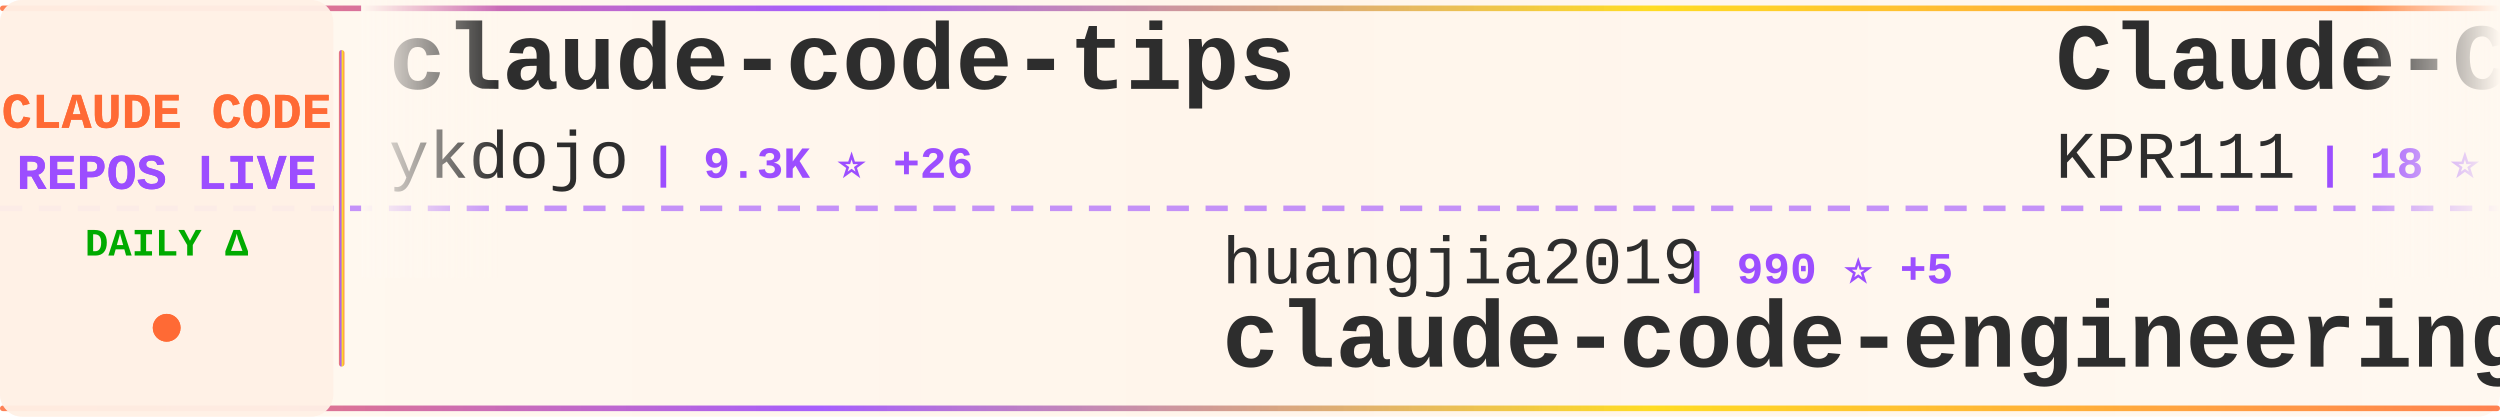
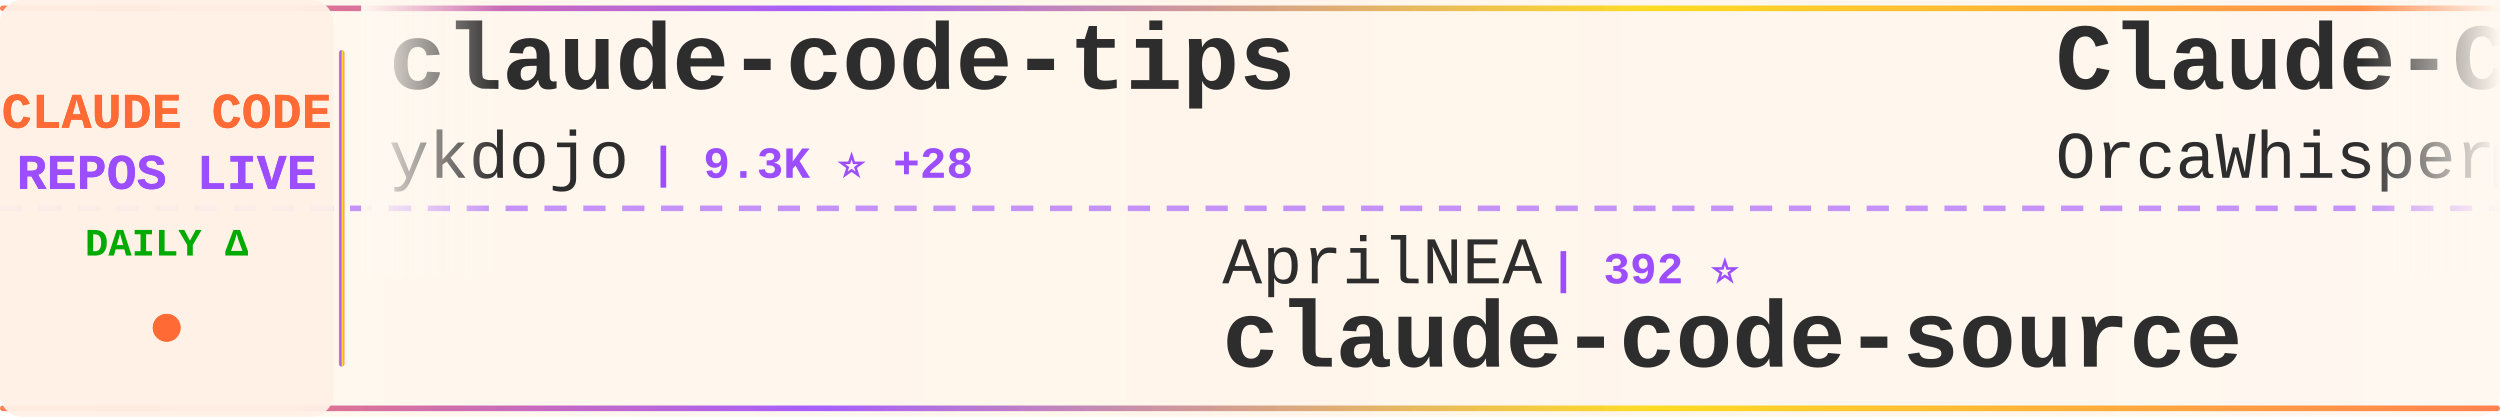
<svg xmlns="http://www.w3.org/2000/svg" width="900" height="150">
  <defs>
    <linearGradient id="tickerBg" x1="0%" y1="0%" x2="100%" y2="0%">
      <stop offset="0%" style="stop-color:#fff8f0;stop-opacity:0.98" />
      <stop offset="50%" style="stop-color:#fff5eb;stop-opacity:1" />
      <stop offset="100%" style="stop-color:#fff8f0;stop-opacity:0.98" />
    </linearGradient>
    <linearGradient id="borderGrad" x1="0%" y1="0%" x2="100%" y2="0%">
      <stop offset="0%" style="stop-color:#FF6B35;stop-opacity:0.85">
        <animate attributeName="stop-opacity" values="0.85;1;0.85" dur="2s" repeatCount="indefinite" />
      </stop>
      <stop offset="33%" style="stop-color:#9C4EFF;stop-opacity:0.9">
        <animate attributeName="stop-opacity" values="0.9;1;0.9" dur="2.2s" repeatCount="indefinite" />
      </stop>
      <stop offset="66%" style="stop-color:#FFD700;stop-opacity:0.85">
        <animate attributeName="stop-opacity" values="0.85;1;0.85" dur="1.8s" repeatCount="indefinite" />
      </stop>
      <stop offset="100%" style="stop-color:#FF6B35;stop-opacity:0.85">
        <animate attributeName="stop-opacity" values="0.85;1;0.85" dur="2s" repeatCount="indefinite" />
      </stop>
    </linearGradient>
    <filter id="textGlow">
      <feGaussianBlur stdDeviation="0.15" result="coloredBlur" />
      <feMerge>
        <feMergeNode in="coloredBlur" />
        <feMergeNode in="SourceGraphic" />
      </feMerge>
    </filter>
    <filter id="metricGlow">
      <feGaussianBlur stdDeviation="0.2" result="coloredBlur" />
      <feMerge>
        <feMergeNode in="coloredBlur" />
        <feMergeNode in="SourceGraphic" />
      </feMerge>
    </filter>
    <linearGradient id="leftFade" x1="0%" y1="0%" x2="100%" y2="0%">
      <stop offset="0%" style="stop-color:#fff8f0;stop-opacity:1" />
      <stop offset="100%" style="stop-color:#fff8f0;stop-opacity:0" />
    </linearGradient>
    <linearGradient id="rightFade" x1="0%" y1="0%" x2="100%" y2="0%">
      <stop offset="0%" style="stop-color:#fff8f0;stop-opacity:0" />
      <stop offset="100%" style="stop-color:#fff8f0;stop-opacity:1" />
    </linearGradient>
  </defs>
  <rect width="900" height="150" fill="url(#tickerBg)" rx="8" />
  <rect x="0" y="2" width="900" height="2" fill="url(#borderGrad)" rx="1" />
  <rect x="0" y="146" width="900" height="2" fill="url(#borderGrad)" rx="1" />
  <line x1="0" y1="75" x2="900" y2="75" stroke="#9C4EFF" stroke-width="2" stroke-dasharray="8 6" opacity="0.6" />
  <rect x="0" y="0" width="120" height="150" fill="#fff0e6" opacity="0.95" rx="8" />
  <text x="60" y="46" font-family="'Courier New', monospace" font-size="18" font-weight="bold" fill="#FF6B35" text-anchor="middle" filter="url(#textGlow)">
    CLAUDE CODE
  </text>
  <text x="60" y="68" font-family="'Courier New', monospace" font-size="18" font-weight="bold" fill="#9C4EFF" text-anchor="middle" filter="url(#textGlow)">
    REPOS LIVE
  </text>
  <text x="60" y="92" font-family="'Courier New', monospace" font-size="14" font-weight="bold" fill="#00aa00" text-anchor="middle">
    DAILY Δ
  </text>
  <circle cx="60" cy="118" r="5" fill="#FF6B35" filter="url(#metricGlow)">
    <animate attributeName="r" values="4;6;4" dur="1.5s" repeatCount="indefinite" />
    <animate attributeName="opacity" values="0.6;1;0.6" dur="1.5s" repeatCount="indefinite" />
  </circle>
  <rect x="122" y="18" width="2" height="114" fill="url(#borderGrad)" rx="1" />
  <clipPath id="tickerClip">
    <rect x="130" y="0" width="770" height="150" />
  </clipPath>
  <g clip-path="url(#tickerClip)">
    <g id="tickerItems">
      <animateTransform attributeName="transform" attributeType="XML" type="translate" from="0 0" to="-3000 0" dur="54s" repeatCount="indefinite" />
      <g transform="translate(0, 0)">
        <text x="140" y="32" font-family="'Courier New', monospace" font-size="34" font-weight="bold" fill="#2d2d2d">claude-code-tips</text>
        <text x="140" y="64" font-family="'Courier New', monospace" font-size="24" font-weight="normal" fill="#2d2d2d" opacity="1.0">ykdojo</text>
-         <text x="234" y="64" font-family="'Courier New', monospace" font-size="16" font-weight="bold" fill="#9C4EFF"> | 9.3K ⭐ +26</text>
+         <text x="234" y="64" font-family="'Courier New', monospace" font-size="16" font-weight="bold" fill="#9C4EFF"> | 9.3K ⭐ +28</text>
      </g>
      <g transform="translate(300, 0)">
-         <text x="140" y="102" font-family="'Courier New', monospace" font-size="24" font-weight="normal" fill="#2d2d2d" opacity="1.0">huangjia2019</text>
-         <text x="306" y="102" font-family="'Courier New', monospace" font-size="16" font-weight="bold" fill="#9C4EFF"> | 990 ⭐ +5</text>
-         <text x="140" y="132" font-family="'Courier New', monospace" font-size="34" font-weight="bold" fill="#2d2d2d">claude-code-engineering</text>
+         <text x="140" y="102" font-family="'Courier New', monospace" font-size="24" font-weight="normal" fill="#2d2d2d" opacity="1.0">AprilNEA</text>
+         <text x="258" y="102" font-family="'Courier New', monospace" font-size="16" font-weight="bold" fill="#9C4EFF"> | 392 ⭐</text>
+         <text x="140" y="132" font-family="'Courier New', monospace" font-size="34" font-weight="bold" fill="#2d2d2d">claude-code-source</text>
      </g>
      <g transform="translate(600, 0)">
        <text x="140" y="32" font-family="'Courier New', monospace" font-size="34" font-weight="bold" fill="#2d2d2d">Claude-Code</text>
-         <text x="140" y="64" font-family="'Courier New', monospace" font-size="24" font-weight="normal" fill="#2d2d2d" opacity="1.0">KPR111</text>
-         <text x="234" y="64" font-family="'Courier New', monospace" font-size="16" font-weight="bold" fill="#9C4EFF"> | 18 ⭐</text>
+         <text x="140" y="64" font-family="'Courier New', monospace" font-size="24" font-weight="normal" fill="#2d2d2d" opacity="1.0">OrcaWhisper</text>
+         <text x="294" y="64" font-family="'Courier New', monospace" font-size="16" font-weight="bold" fill="#9C4EFF"> | 85 ⭐</text>
      </g>
      <g transform="translate(900, 0)">
-         <text x="140" y="102" font-family="'Courier New', monospace" font-size="24" font-weight="normal" fill="#2d2d2d" opacity="1.0">centminmod</text>
-         <text x="282" y="102" font-family="'Courier New', monospace" font-size="16" font-weight="bold" fill="#9C4EFF"> | 2.5K ⭐ +2</text>
-         <text x="140" y="132" font-family="'Courier New', monospace" font-size="34" font-weight="bold" fill="#2d2d2d">my-claude-code-setup</text>
+         <text x="140" y="102" font-family="'Courier New', monospace" font-size="24" font-weight="normal" fill="#2d2d2d" opacity="1.0">xu-xiang</text>
+         <text x="258" y="102" font-family="'Courier New', monospace" font-size="16" font-weight="bold" fill="#9C4EFF"> | 1.7K ⭐ +11</text>
+         <text x="140" y="132" font-family="'Courier New', monospace" font-size="34" font-weight="bold" fill="#2d2d2d">everything-claude-code-z...</text>
      </g>
      <g transform="translate(1200, 0)">
-         <text x="140" y="32" font-family="'Courier New', monospace" font-size="34" font-weight="bold" fill="#2d2d2d">awesome-claude-code</text>
-         <text x="140" y="64" font-family="'Courier New', monospace" font-size="24" font-weight="normal" fill="#2d2d2d" opacity="1.0">jqueryscript</text>
-         <text x="306" y="64" font-family="'Courier New', monospace" font-size="16" font-weight="bold" fill="#9C4EFF"> | 467 ⭐</text>
+         <text x="140" y="32" font-family="'Courier New', monospace" font-size="34" font-weight="bold" fill="#2d2d2d">claude-code-source-code</text>
+         <text x="140" y="64" font-family="'Courier New', monospace" font-size="24" font-weight="normal" fill="#2d2d2d" opacity="1.0">777genius</text>
+         <text x="270" y="64" font-family="'Courier New', monospace" font-size="16" font-weight="bold" fill="#9C4EFF"> | 919 ⭐</text>
      </g>
      <g transform="translate(1500, 0)">
-         <text x="140" y="102" font-family="'Courier New', monospace" font-size="24" font-weight="normal" fill="#2d2d2d" opacity="1.0">https-deeplearning-ai</text>
-         <text x="414" y="102" font-family="'Courier New', monospace" font-size="16" font-weight="bold" fill="#9C4EFF"> | 534 ⭐ +1</text>
-         <text x="140" y="132" font-family="'Courier New', monospace" font-size="34" font-weight="bold" fill="#2d2d2d">sc-claude-code-files</text>
-       </g>
-       <g transform="translate(1800, 0)">
-         <text x="140" y="32" font-family="'Courier New', monospace" font-size="34" font-weight="bold" fill="#2d2d2d">claude-code-rev</text>
-         <text x="140" y="64" font-family="'Courier New', monospace" font-size="24" font-weight="normal" fill="#2d2d2d" opacity="1.0">oboard</text>
-         <text x="234" y="64" font-family="'Courier New', monospace" font-size="16" font-weight="bold" fill="#9C4EFF"> | 3.3K ⭐ +2</text>
-       </g>
-       <g transform="translate(2100, 0)">
        <text x="140" y="102" font-family="'Courier New', monospace" font-size="24" font-weight="normal" fill="#2d2d2d" opacity="1.0">SeemSeam</text>
        <text x="258" y="102" font-family="'Courier New', monospace" font-size="16" font-weight="bold" fill="#9C4EFF"> | 3.3K ⭐ +7</text>
        <text x="140" y="132" font-family="'Courier New', monospace" font-size="34" font-weight="bold" fill="#2d2d2d">claude_codex_bridge</text>
      </g>
+       <g transform="translate(1800, 0)">
+         <text x="140" y="32" font-family="'Courier New', monospace" font-size="34" font-weight="bold" fill="#2d2d2d">claude-code-engineering</text>
+         <text x="140" y="64" font-family="'Courier New', monospace" font-size="24" font-weight="normal" fill="#2d2d2d" opacity="1.0">huangjia2019</text>
+         <text x="306" y="64" font-family="'Courier New', monospace" font-size="16" font-weight="bold" fill="#9C4EFF"> | 990 ⭐ +5</text>
+       </g>
+       <g transform="translate(2100, 0)">
+         <text x="140" y="102" font-family="'Courier New', monospace" font-size="24" font-weight="normal" fill="#2d2d2d" opacity="1.0">anthropics</text>
+         <text x="282" y="102" font-family="'Courier New', monospace" font-size="16" font-weight="bold" fill="#9C4EFF"> | 162.2K ⭐ +397</text>
+         <text x="140" y="132" font-family="'Courier New', monospace" font-size="34" font-weight="bold" fill="#2d2d2d">skills</text>
+       </g>
      <g transform="translate(2400, 0)">
-         <text x="140" y="32" font-family="'Courier New', monospace" font-size="34" font-weight="bold" fill="#2d2d2d">claude-code-pm-course</text>
-         <text x="140" y="64" font-family="'Courier New', monospace" font-size="24" font-weight="normal" fill="#2d2d2d" opacity="1.0">carlvellotti</text>
-         <text x="306" y="64" font-family="'Courier New', monospace" font-size="16" font-weight="bold" fill="#9C4EFF"> | 2.1K ⭐</text>
+         <text x="140" y="32" font-family="'Courier New', monospace" font-size="34" font-weight="bold" fill="#2d2d2d">claude-code-source-build</text>
+         <text x="140" y="64" font-family="'Courier New', monospace" font-size="24" font-weight="normal" fill="#2d2d2d" opacity="1.0">andrew-kramer-inno</text>
+         <text x="378" y="64" font-family="'Courier New', monospace" font-size="16" font-weight="bold" fill="#9C4EFF"> | 595 ⭐</text>
      </g>
      <g transform="translate(2700, 0)">
-         <text x="140" y="102" font-family="'Courier New', monospace" font-size="24" font-weight="normal" fill="#2d2d2d" opacity="1.0">AICoderTudou</text>
-         <text x="306" y="102" font-family="'Courier New', monospace" font-size="16" font-weight="bold" fill="#9C4EFF"> | 498 ⭐</text>
-         <text x="140" y="132" font-family="'Courier New', monospace" font-size="34" font-weight="bold" fill="#2d2d2d">claude-code-tudou</text>
+         <text x="140" y="102" font-family="'Courier New', monospace" font-size="24" font-weight="normal" fill="#2d2d2d" opacity="1.0">edmund-io</text>
+         <text x="270" y="102" font-family="'Courier New', monospace" font-size="16" font-weight="bold" fill="#9C4EFF"> | 1.5K ⭐ +1</text>
+         <text x="140" y="132" font-family="'Courier New', monospace" font-size="34" font-weight="bold" fill="#2d2d2d">edmunds-claude-code</text>
      </g>
      <g transform="translate(3000, 0)">
        <text x="140" y="32" font-family="'Courier New', monospace" font-size="34" font-weight="bold" fill="#2d2d2d">claude-code-tips</text>
        <text x="140" y="64" font-family="'Courier New', monospace" font-size="24" font-weight="normal" fill="#2d2d2d" opacity="1.0">ykdojo</text>
-         <text x="234" y="64" font-family="'Courier New', monospace" font-size="16" font-weight="bold" fill="#9C4EFF"> | 9.3K ⭐ +26</text>
+         <text x="234" y="64" font-family="'Courier New', monospace" font-size="16" font-weight="bold" fill="#9C4EFF"> | 9.3K ⭐ +28</text>
      </g>
      <g transform="translate(3300, 0)">
-         <text x="140" y="102" font-family="'Courier New', monospace" font-size="24" font-weight="normal" fill="#2d2d2d" opacity="1.0">huangjia2019</text>
-         <text x="306" y="102" font-family="'Courier New', monospace" font-size="16" font-weight="bold" fill="#9C4EFF"> | 990 ⭐ +5</text>
-         <text x="140" y="132" font-family="'Courier New', monospace" font-size="34" font-weight="bold" fill="#2d2d2d">claude-code-engineering</text>
+         <text x="140" y="102" font-family="'Courier New', monospace" font-size="24" font-weight="normal" fill="#2d2d2d" opacity="1.0">AprilNEA</text>
+         <text x="258" y="102" font-family="'Courier New', monospace" font-size="16" font-weight="bold" fill="#9C4EFF"> | 392 ⭐</text>
+         <text x="140" y="132" font-family="'Courier New', monospace" font-size="34" font-weight="bold" fill="#2d2d2d">claude-code-source</text>
      </g>
      <g transform="translate(3600, 0)">
        <text x="140" y="32" font-family="'Courier New', monospace" font-size="34" font-weight="bold" fill="#2d2d2d">Claude-Code</text>
-         <text x="140" y="64" font-family="'Courier New', monospace" font-size="24" font-weight="normal" fill="#2d2d2d" opacity="1.0">KPR111</text>
-         <text x="234" y="64" font-family="'Courier New', monospace" font-size="16" font-weight="bold" fill="#9C4EFF"> | 18 ⭐</text>
+         <text x="140" y="64" font-family="'Courier New', monospace" font-size="24" font-weight="normal" fill="#2d2d2d" opacity="1.0">OrcaWhisper</text>
+         <text x="294" y="64" font-family="'Courier New', monospace" font-size="16" font-weight="bold" fill="#9C4EFF"> | 85 ⭐</text>
      </g>
      <g transform="translate(3900, 0)">
-         <text x="140" y="102" font-family="'Courier New', monospace" font-size="24" font-weight="normal" fill="#2d2d2d" opacity="1.0">centminmod</text>
-         <text x="282" y="102" font-family="'Courier New', monospace" font-size="16" font-weight="bold" fill="#9C4EFF"> | 2.5K ⭐ +2</text>
-         <text x="140" y="132" font-family="'Courier New', monospace" font-size="34" font-weight="bold" fill="#2d2d2d">my-claude-code-setup</text>
+         <text x="140" y="102" font-family="'Courier New', monospace" font-size="24" font-weight="normal" fill="#2d2d2d" opacity="1.0">xu-xiang</text>
+         <text x="258" y="102" font-family="'Courier New', monospace" font-size="16" font-weight="bold" fill="#9C4EFF"> | 1.7K ⭐ +11</text>
+         <text x="140" y="132" font-family="'Courier New', monospace" font-size="34" font-weight="bold" fill="#2d2d2d">everything-claude-code-z...</text>
      </g>
    </g>
  </g>
  <rect x="130" y="0" width="50" height="100" fill="url(#leftFade)" />
  <rect x="850" y="0" width="50" height="100" fill="url(#rightFade)" />
</svg>
